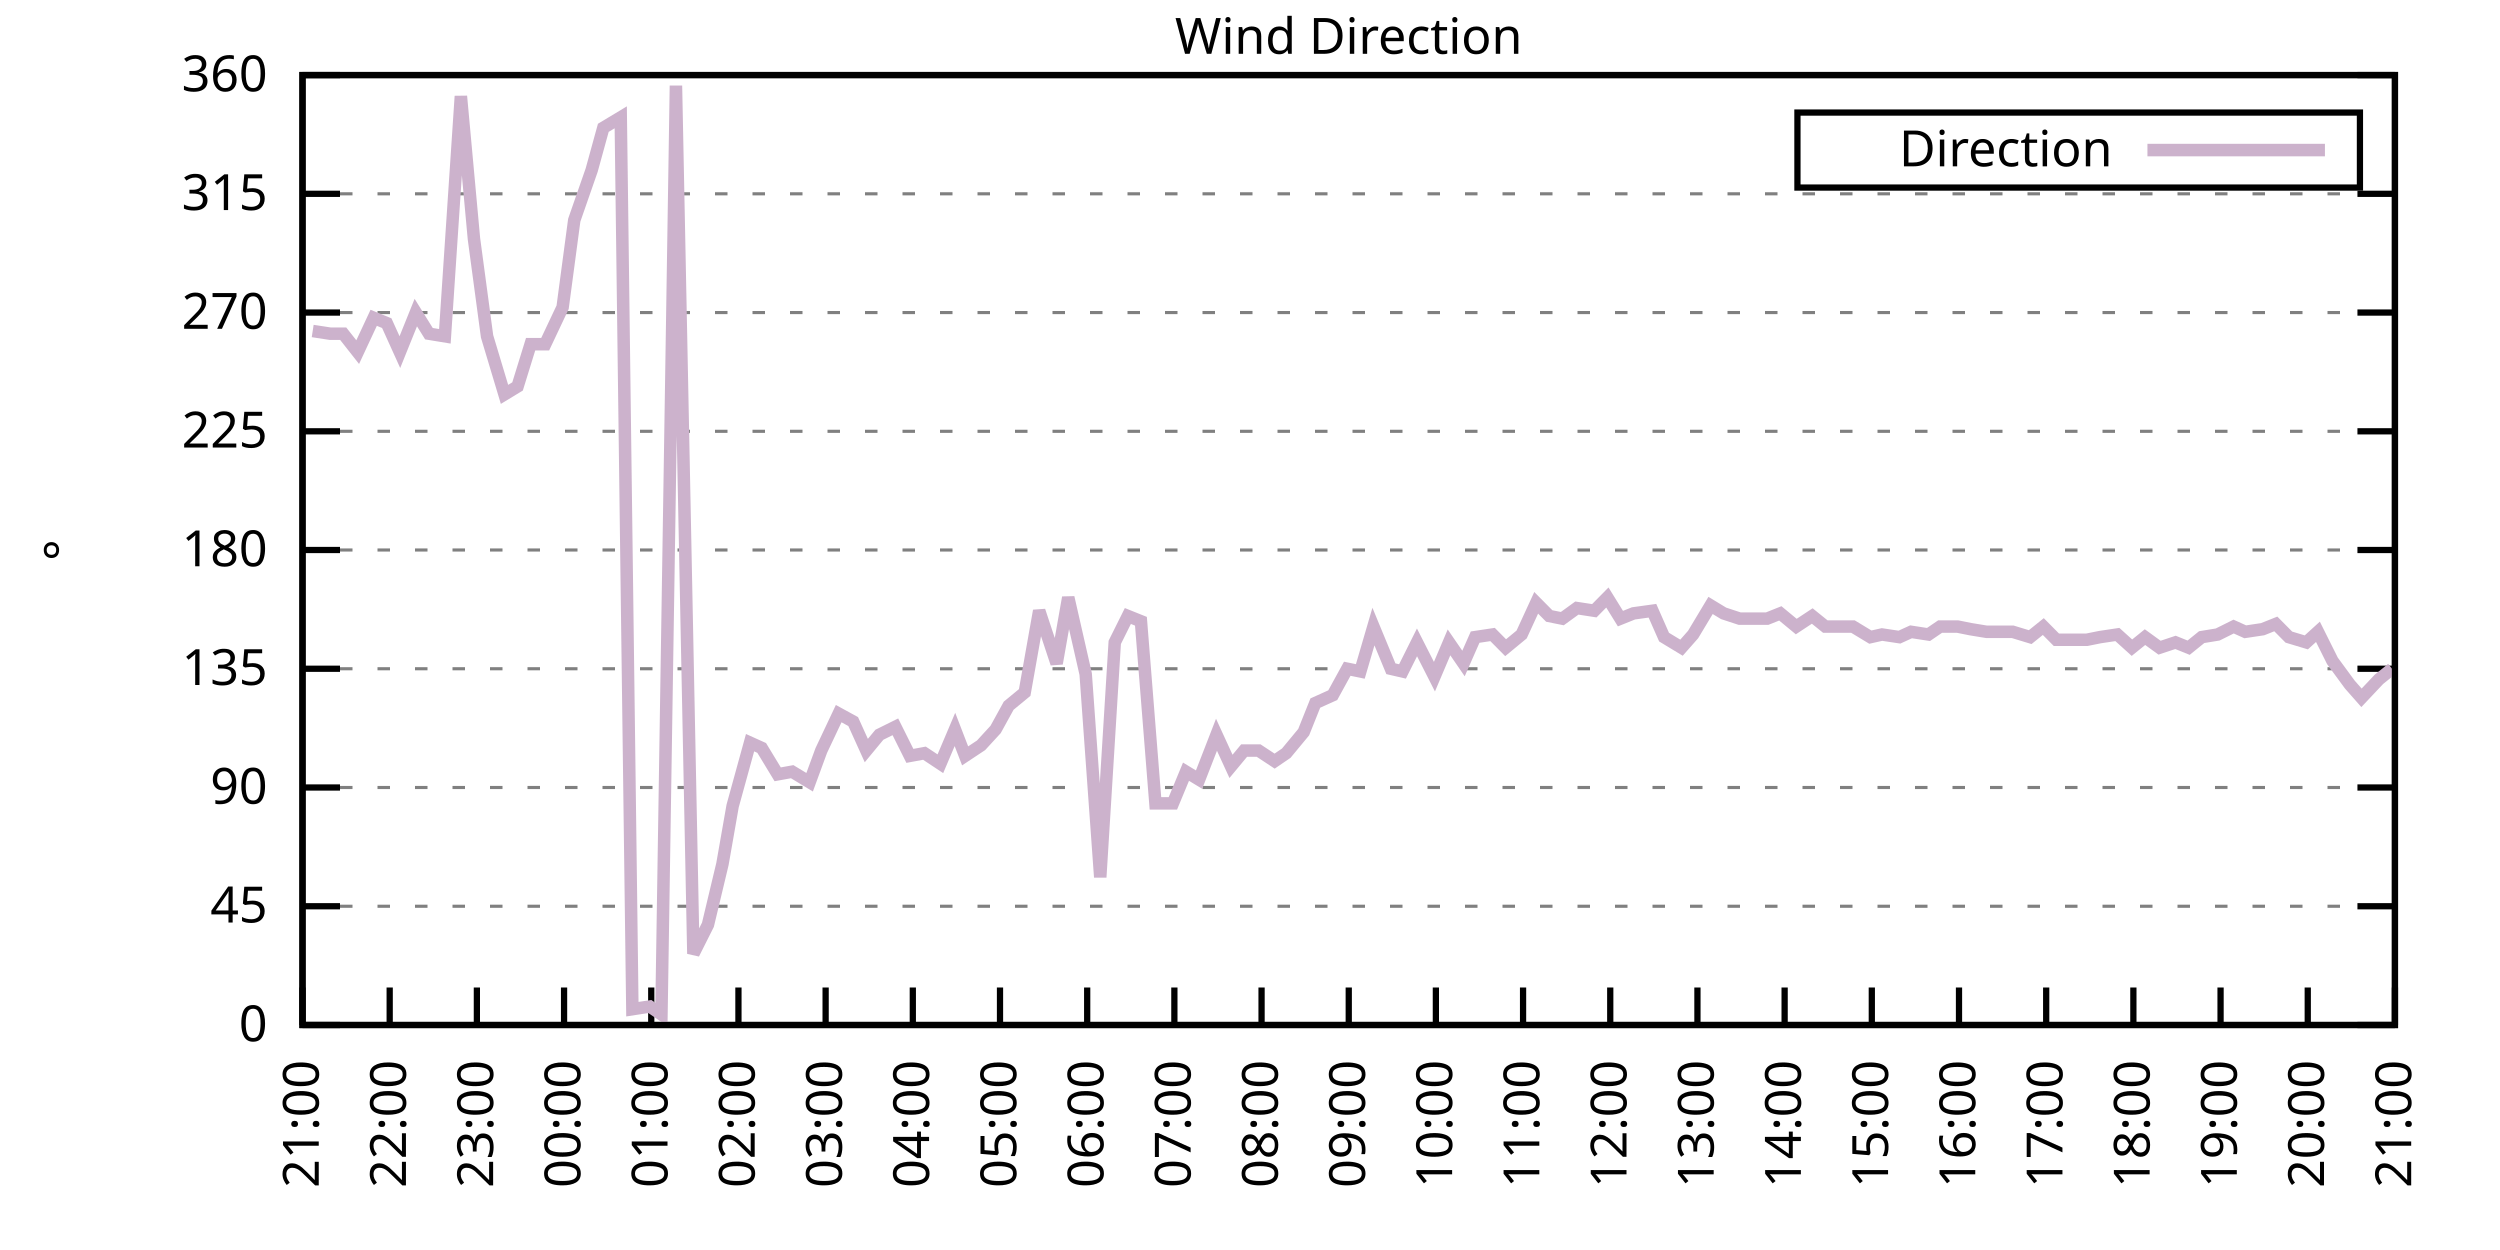
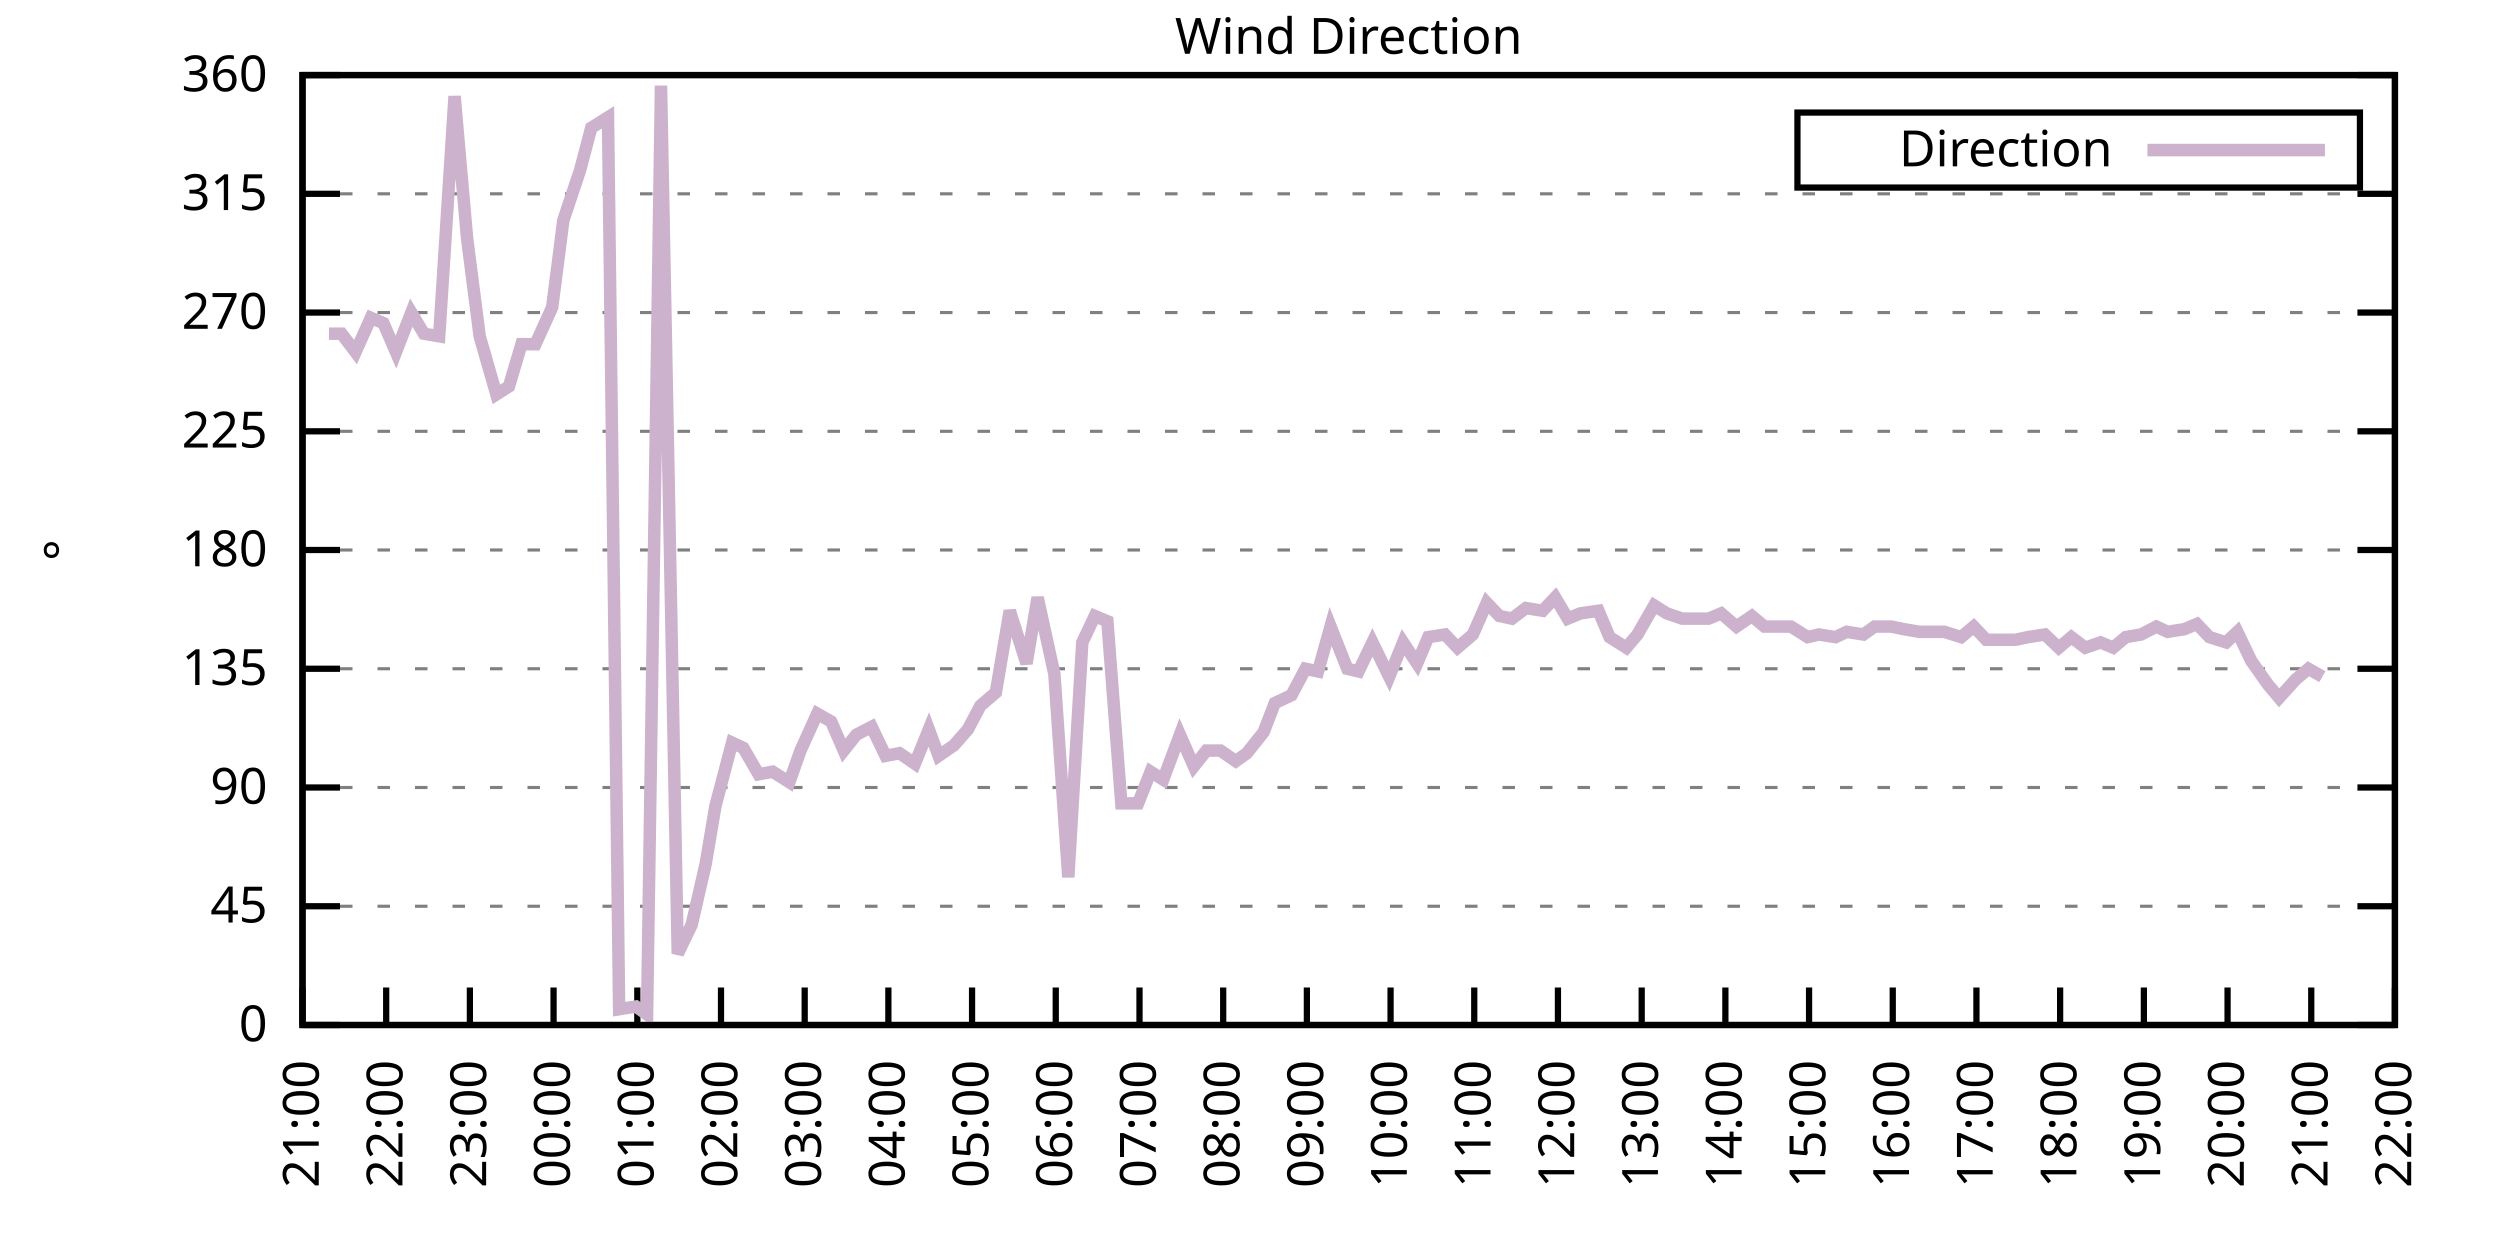
<svg xmlns="http://www.w3.org/2000/svg" xmlns:xlink="http://www.w3.org/1999/xlink" width="400" height="200" viewBox="0 0 400 200">
  <g id="gnuplot_canvas">
    <rect x="0" y="0" width="400" height="200" fill="none" />
    <defs>
      <circle id="gpDot" r="0.5" stroke-width="0.5" stroke="currentColor" />
      <path id="gpPt0" stroke-width="0.333" stroke="currentColor" d="M-1,0 h2 M0,-1 v2" />
      <path id="gpPt1" stroke-width="0.333" stroke="currentColor" d="M-1,-1 L1,1 M1,-1 L-1,1" />
      <path id="gpPt2" stroke-width="0.333" stroke="currentColor" d="M-1,0 L1,0 M0,-1 L0,1 M-1,-1 L1,1 M-1,1 L1,-1" />
      <rect id="gpPt3" stroke-width="0.333" stroke="currentColor" x="-1" y="-1" width="2" height="2" />
      <rect id="gpPt4" stroke-width="0.333" stroke="currentColor" fill="currentColor" x="-1" y="-1" width="2" height="2" />
      <circle id="gpPt5" stroke-width="0.333" stroke="currentColor" cx="0" cy="0" r="1" />
      <use xlink:href="#gpPt5" id="gpPt6" fill="currentColor" stroke="none" />
      <path id="gpPt7" stroke-width="0.333" stroke="currentColor" d="M0,-1.33 L-1.33,0.67 L1.33,0.67 z" />
      <use xlink:href="#gpPt7" id="gpPt8" fill="currentColor" stroke="none" />
      <use xlink:href="#gpPt7" id="gpPt9" stroke="currentColor" transform="rotate(180)" />
      <use xlink:href="#gpPt9" id="gpPt10" fill="currentColor" stroke="none" />
      <use xlink:href="#gpPt3" id="gpPt11" stroke="currentColor" transform="rotate(45)" />
      <use xlink:href="#gpPt11" id="gpPt12" fill="currentColor" stroke="none" />
      <path id="gpPt13" stroke-width="0.333" stroke="currentColor" d="M0,1.330 L1.265,0.411 L0.782,-1.067 L-0.782,-1.076 L-1.265,0.411 z" />
      <use xlink:href="#gpPt13" id="gpPt14" fill="currentColor" stroke="none" />
      <filter id="textbox" filterUnits="objectBoundingBox" x="0" y="0" height="1" width="1">
        <feFlood flood-color="white" flood-opacity="1" result="bgnd" />
        <feComposite in="SourceGraphic" in2="bgnd" operator="atop" />
      </filter>
      <filter id="greybox" filterUnits="objectBoundingBox" x="0" y="0" height="1" width="1">
        <feFlood flood-color="lightgrey" flood-opacity="1" result="grey" />
        <feComposite in="SourceGraphic" in2="grey" operator="atop" />
      </filter>
    </defs>
    <g fill="none" color="white" stroke="currentColor" stroke-width="1.00" stroke-linecap="butt" stroke-linejoin="miter">
</g>
    <g fill="none" color="black" stroke="currentColor" stroke-width="1.00" stroke-linecap="butt" stroke-linejoin="miter">
      <g stroke="none" shape-rendering="crispEdges">
        <polygon fill="rgb(255, 255, 255)" points="48.40,164.00 383.18,164.00 383.18,12.02 48.40,12.02 " />
      </g>
    </g>
    <g fill="none" color="black" stroke="currentColor" stroke-width="1.00" stroke-linecap="butt" stroke-linejoin="miter">
</g>
    <g fill="none" color="black" stroke="black" stroke-width="0.50" stroke-linecap="butt" stroke-linejoin="miter">
</g>
    <g fill="none" color="gray" stroke="currentColor" stroke-width="0.50" stroke-linecap="butt" stroke-linejoin="miter">
      <path stroke="gray" stroke-dasharray="2,4" class="gridline" d="M48.40,164.00 L383.19,164.00  " />
    </g>
    <g fill="none" color="gray" stroke="gray" stroke-width="1.00" stroke-linecap="butt" stroke-linejoin="miter">
</g>
    <g fill="none" color="black" stroke="currentColor" stroke-width="1.00" stroke-linecap="butt" stroke-linejoin="miter">
      <path stroke="black" d="M48.40,164.00 L54.40,164.00 M383.19,164.00 L377.19,164.00  " />
      <g transform="translate(42.80,166.60)" stroke="none" fill="black" font-family="Sans" font-size="8.00" text-anchor="end">
        <text>
          <tspan font-family="Sans"> 0</tspan>
        </text>
      </g>
    </g>
    <g fill="none" color="black" stroke="currentColor" stroke-width="1.00" stroke-linecap="butt" stroke-linejoin="miter">
</g>
    <g fill="none" color="black" stroke="black" stroke-width="0.50" stroke-linecap="butt" stroke-linejoin="miter">
</g>
    <g fill="none" color="gray" stroke="currentColor" stroke-width="0.50" stroke-linecap="butt" stroke-linejoin="miter">
      <path stroke="gray" stroke-dasharray="2,4" class="gridline" d="M48.40,145.00 L383.19,145.00  " />
    </g>
    <g fill="none" color="gray" stroke="gray" stroke-width="1.00" stroke-linecap="butt" stroke-linejoin="miter">
</g>
    <g fill="none" color="black" stroke="currentColor" stroke-width="1.00" stroke-linecap="butt" stroke-linejoin="miter">
      <path stroke="black" d="M48.40,145.00 L54.40,145.00 M383.19,145.00 L377.19,145.00  " />
      <g transform="translate(42.80,147.60)" stroke="none" fill="black" font-family="Sans" font-size="8.00" text-anchor="end">
        <text>
          <tspan font-family="Sans"> 45</tspan>
        </text>
      </g>
    </g>
    <g fill="none" color="black" stroke="currentColor" stroke-width="1.00" stroke-linecap="butt" stroke-linejoin="miter">
</g>
    <g fill="none" color="black" stroke="black" stroke-width="0.50" stroke-linecap="butt" stroke-linejoin="miter">
</g>
    <g fill="none" color="gray" stroke="currentColor" stroke-width="0.50" stroke-linecap="butt" stroke-linejoin="miter">
      <path stroke="gray" stroke-dasharray="2,4" class="gridline" d="M48.40,126.00 L383.19,126.00  " />
    </g>
    <g fill="none" color="gray" stroke="gray" stroke-width="1.00" stroke-linecap="butt" stroke-linejoin="miter">
</g>
    <g fill="none" color="black" stroke="currentColor" stroke-width="1.00" stroke-linecap="butt" stroke-linejoin="miter">
      <path stroke="black" d="M48.40,126.00 L54.40,126.00 M383.19,126.00 L377.19,126.00  " />
      <g transform="translate(42.80,128.60)" stroke="none" fill="black" font-family="Sans" font-size="8.00" text-anchor="end">
        <text>
          <tspan font-family="Sans"> 90</tspan>
        </text>
      </g>
    </g>
    <g fill="none" color="black" stroke="currentColor" stroke-width="1.00" stroke-linecap="butt" stroke-linejoin="miter">
</g>
    <g fill="none" color="black" stroke="black" stroke-width="0.50" stroke-linecap="butt" stroke-linejoin="miter">
</g>
    <g fill="none" color="gray" stroke="currentColor" stroke-width="0.50" stroke-linecap="butt" stroke-linejoin="miter">
      <path stroke="gray" stroke-dasharray="2,4" class="gridline" d="M48.40,107.00 L383.19,107.00  " />
    </g>
    <g fill="none" color="gray" stroke="gray" stroke-width="1.00" stroke-linecap="butt" stroke-linejoin="miter">
</g>
    <g fill="none" color="black" stroke="currentColor" stroke-width="1.00" stroke-linecap="butt" stroke-linejoin="miter">
      <path stroke="black" d="M48.40,107.00 L54.40,107.00 M383.19,107.00 L377.19,107.00  " />
      <g transform="translate(42.80,109.60)" stroke="none" fill="black" font-family="Sans" font-size="8.00" text-anchor="end">
        <text>
          <tspan font-family="Sans"> 135</tspan>
        </text>
      </g>
    </g>
    <g fill="none" color="black" stroke="currentColor" stroke-width="1.00" stroke-linecap="butt" stroke-linejoin="miter">
</g>
    <g fill="none" color="black" stroke="black" stroke-width="0.50" stroke-linecap="butt" stroke-linejoin="miter">
</g>
    <g fill="none" color="gray" stroke="currentColor" stroke-width="0.50" stroke-linecap="butt" stroke-linejoin="miter">
      <path stroke="gray" stroke-dasharray="2,4" class="gridline" d="M48.40,88.00 L383.19,88.00  " />
    </g>
    <g fill="none" color="gray" stroke="gray" stroke-width="1.00" stroke-linecap="butt" stroke-linejoin="miter">
</g>
    <g fill="none" color="black" stroke="currentColor" stroke-width="1.00" stroke-linecap="butt" stroke-linejoin="miter">
      <path stroke="black" d="M48.40,88.00 L54.40,88.00 M383.19,88.00 L377.19,88.00  " />
      <g transform="translate(42.80,90.60)" stroke="none" fill="black" font-family="Sans" font-size="8.00" text-anchor="end">
        <text>
          <tspan font-family="Sans"> 180</tspan>
        </text>
      </g>
    </g>
    <g fill="none" color="black" stroke="currentColor" stroke-width="1.00" stroke-linecap="butt" stroke-linejoin="miter">
</g>
    <g fill="none" color="black" stroke="black" stroke-width="0.50" stroke-linecap="butt" stroke-linejoin="miter">
</g>
    <g fill="none" color="gray" stroke="currentColor" stroke-width="0.50" stroke-linecap="butt" stroke-linejoin="miter">
      <path stroke="gray" stroke-dasharray="2,4" class="gridline" d="M48.40,69.01 L383.19,69.01  " />
    </g>
    <g fill="none" color="gray" stroke="gray" stroke-width="1.00" stroke-linecap="butt" stroke-linejoin="miter">
</g>
    <g fill="none" color="black" stroke="currentColor" stroke-width="1.00" stroke-linecap="butt" stroke-linejoin="miter">
      <path stroke="black" d="M48.40,69.01 L54.40,69.01 M383.19,69.01 L377.19,69.01  " />
      <g transform="translate(42.80,71.61)" stroke="none" fill="black" font-family="Sans" font-size="8.00" text-anchor="end">
        <text>
          <tspan font-family="Sans"> 225</tspan>
        </text>
      </g>
    </g>
    <g fill="none" color="black" stroke="currentColor" stroke-width="1.00" stroke-linecap="butt" stroke-linejoin="miter">
</g>
    <g fill="none" color="black" stroke="black" stroke-width="0.50" stroke-linecap="butt" stroke-linejoin="miter">
</g>
    <g fill="none" color="gray" stroke="currentColor" stroke-width="0.50" stroke-linecap="butt" stroke-linejoin="miter">
      <path stroke="gray" stroke-dasharray="2,4" class="gridline" d="M48.40,50.01 L383.19,50.01  " />
    </g>
    <g fill="none" color="gray" stroke="gray" stroke-width="1.00" stroke-linecap="butt" stroke-linejoin="miter">
</g>
    <g fill="none" color="black" stroke="currentColor" stroke-width="1.00" stroke-linecap="butt" stroke-linejoin="miter">
      <path stroke="black" d="M48.40,50.01 L54.40,50.01 M383.19,50.01 L377.19,50.01  " />
      <g transform="translate(42.80,52.61)" stroke="none" fill="black" font-family="Sans" font-size="8.00" text-anchor="end">
        <text>
          <tspan font-family="Sans"> 270</tspan>
        </text>
      </g>
    </g>
    <g fill="none" color="black" stroke="currentColor" stroke-width="1.00" stroke-linecap="butt" stroke-linejoin="miter">
</g>
    <g fill="none" color="black" stroke="black" stroke-width="0.50" stroke-linecap="butt" stroke-linejoin="miter">
</g>
    <g fill="none" color="gray" stroke="currentColor" stroke-width="0.50" stroke-linecap="butt" stroke-linejoin="miter">
      <path stroke="gray" stroke-dasharray="2,4" class="gridline" d="M48.40,31.01 L383.19,31.01  " />
    </g>
    <g fill="none" color="gray" stroke="gray" stroke-width="1.00" stroke-linecap="butt" stroke-linejoin="miter">
</g>
    <g fill="none" color="black" stroke="currentColor" stroke-width="1.00" stroke-linecap="butt" stroke-linejoin="miter">
      <path stroke="black" d="M48.40,31.01 L54.40,31.01 M383.19,31.01 L377.19,31.01  " />
      <g transform="translate(42.80,33.61)" stroke="none" fill="black" font-family="Sans" font-size="8.00" text-anchor="end">
        <text>
          <tspan font-family="Sans"> 315</tspan>
        </text>
      </g>
    </g>
    <g fill="none" color="black" stroke="currentColor" stroke-width="1.00" stroke-linecap="butt" stroke-linejoin="miter">
</g>
    <g fill="none" color="black" stroke="black" stroke-width="0.50" stroke-linecap="butt" stroke-linejoin="miter">
</g>
    <g fill="none" color="gray" stroke="currentColor" stroke-width="0.50" stroke-linecap="butt" stroke-linejoin="miter">
      <path stroke="gray" stroke-dasharray="2,4" class="gridline" d="M48.40,12.01 L383.19,12.01  " />
    </g>
    <g fill="none" color="gray" stroke="gray" stroke-width="1.00" stroke-linecap="butt" stroke-linejoin="miter">
</g>
    <g fill="none" color="black" stroke="currentColor" stroke-width="1.00" stroke-linecap="butt" stroke-linejoin="miter">
      <path stroke="black" d="M48.40,12.01 L54.40,12.01 M383.19,12.01 L377.19,12.01  " />
      <g transform="translate(42.80,14.61)" stroke="none" fill="black" font-family="Sans" font-size="8.00" text-anchor="end">
        <text>
          <tspan font-family="Sans"> 360</tspan>
        </text>
      </g>
    </g>
    <g fill="none" color="black" stroke="currentColor" stroke-width="1.00" stroke-linecap="butt" stroke-linejoin="miter">
      <path stroke="black" d="M48.40,164.00 L48.40,158.00  " />
      <g transform="translate(51.00,169.60) rotate(270.00)" stroke="none" fill="black" font-family="Sans" font-size="8.00" text-anchor="end">
        <text>
          <tspan font-family="Sans">21:00</tspan>
        </text>
      </g>
    </g>
    <g fill="none" color="black" stroke="currentColor" stroke-width="1.00" stroke-linecap="butt" stroke-linejoin="miter">
-       <path stroke="black" d="M62.35,164.00 L62.35,158.00  " />
-       <g transform="translate(64.95,169.60) rotate(270.00)" stroke="none" fill="black" font-family="Sans" font-size="8.00" text-anchor="end">
+       <path stroke="black" d="M61.79,164.00 L61.79,158.00  " />
+       <g transform="translate(64.39,169.60) rotate(270.00)" stroke="none" fill="black" font-family="Sans" font-size="8.00" text-anchor="end">
        <text>
          <tspan font-family="Sans">22:00</tspan>
        </text>
      </g>
    </g>
    <g fill="none" color="black" stroke="currentColor" stroke-width="1.00" stroke-linecap="butt" stroke-linejoin="miter">
-       <path stroke="black" d="M76.30,164.00 L76.30,158.00  " />
-       <g transform="translate(78.90,169.60) rotate(270.00)" stroke="none" fill="black" font-family="Sans" font-size="8.00" text-anchor="end">
+       <path stroke="black" d="M75.18,164.00 L75.18,158.00  " />
+       <g transform="translate(77.78,169.60) rotate(270.00)" stroke="none" fill="black" font-family="Sans" font-size="8.00" text-anchor="end">
        <text>
          <tspan font-family="Sans">23:00</tspan>
        </text>
      </g>
    </g>
    <g fill="none" color="black" stroke="currentColor" stroke-width="1.00" stroke-linecap="butt" stroke-linejoin="miter">
-       <path stroke="black" d="M90.25,164.00 L90.25,158.00  " />
-       <g transform="translate(92.85,169.60) rotate(270.00)" stroke="none" fill="black" font-family="Sans" font-size="8.00" text-anchor="end">
+       <path stroke="black" d="M88.57,164.00 L88.57,158.00  " />
+       <g transform="translate(91.17,169.60) rotate(270.00)" stroke="none" fill="black" font-family="Sans" font-size="8.00" text-anchor="end">
        <text>
          <tspan font-family="Sans">00:00</tspan>
        </text>
      </g>
    </g>
    <g fill="none" color="black" stroke="currentColor" stroke-width="1.00" stroke-linecap="butt" stroke-linejoin="miter">
-       <path stroke="black" d="M104.20,164.00 L104.20,158.00  " />
-       <g transform="translate(106.80,169.60) rotate(270.00)" stroke="none" fill="black" font-family="Sans" font-size="8.00" text-anchor="end">
+       <path stroke="black" d="M101.97,164.00 L101.97,158.00  " />
+       <g transform="translate(104.57,169.60) rotate(270.00)" stroke="none" fill="black" font-family="Sans" font-size="8.00" text-anchor="end">
        <text>
          <tspan font-family="Sans">01:00</tspan>
        </text>
      </g>
    </g>
    <g fill="none" color="black" stroke="currentColor" stroke-width="1.00" stroke-linecap="butt" stroke-linejoin="miter">
-       <path stroke="black" d="M118.15,164.00 L118.15,158.00  " />
-       <g transform="translate(120.75,169.60) rotate(270.00)" stroke="none" fill="black" font-family="Sans" font-size="8.00" text-anchor="end">
+       <path stroke="black" d="M115.36,164.00 L115.36,158.00  " />
+       <g transform="translate(117.96,169.60) rotate(270.00)" stroke="none" fill="black" font-family="Sans" font-size="8.00" text-anchor="end">
        <text>
          <tspan font-family="Sans">02:00</tspan>
        </text>
      </g>
    </g>
    <g fill="none" color="black" stroke="currentColor" stroke-width="1.00" stroke-linecap="butt" stroke-linejoin="miter">
-       <path stroke="black" d="M132.10,164.00 L132.10,158.00  " />
-       <g transform="translate(134.70,169.60) rotate(270.00)" stroke="none" fill="black" font-family="Sans" font-size="8.00" text-anchor="end">
+       <path stroke="black" d="M128.75,164.00 L128.75,158.00  " />
+       <g transform="translate(131.35,169.60) rotate(270.00)" stroke="none" fill="black" font-family="Sans" font-size="8.00" text-anchor="end">
        <text>
          <tspan font-family="Sans">03:00</tspan>
        </text>
      </g>
    </g>
    <g fill="none" color="black" stroke="currentColor" stroke-width="1.00" stroke-linecap="butt" stroke-linejoin="miter">
-       <path stroke="black" d="M146.05,164.00 L146.05,158.00  " />
-       <g transform="translate(148.65,169.60) rotate(270.00)" stroke="none" fill="black" font-family="Sans" font-size="8.00" text-anchor="end">
+       <path stroke="black" d="M142.14,164.00 L142.14,158.00  " />
+       <g transform="translate(144.74,169.60) rotate(270.00)" stroke="none" fill="black" font-family="Sans" font-size="8.00" text-anchor="end">
        <text>
          <tspan font-family="Sans">04:00</tspan>
        </text>
      </g>
    </g>
    <g fill="none" color="black" stroke="currentColor" stroke-width="1.00" stroke-linecap="butt" stroke-linejoin="miter">
-       <path stroke="black" d="M160.00,164.00 L160.00,158.00  " />
-       <g transform="translate(162.60,169.60) rotate(270.00)" stroke="none" fill="black" font-family="Sans" font-size="8.00" text-anchor="end">
+       <path stroke="black" d="M155.53,164.00 L155.53,158.00  " />
+       <g transform="translate(158.13,169.60) rotate(270.00)" stroke="none" fill="black" font-family="Sans" font-size="8.00" text-anchor="end">
        <text>
          <tspan font-family="Sans">05:00</tspan>
        </text>
      </g>
    </g>
    <g fill="none" color="black" stroke="currentColor" stroke-width="1.00" stroke-linecap="butt" stroke-linejoin="miter">
-       <path stroke="black" d="M173.95,164.00 L173.95,158.00  " />
-       <g transform="translate(176.55,169.60) rotate(270.00)" stroke="none" fill="black" font-family="Sans" font-size="8.00" text-anchor="end">
+       <path stroke="black" d="M168.92,164.00 L168.92,158.00  " />
+       <g transform="translate(171.52,169.60) rotate(270.00)" stroke="none" fill="black" font-family="Sans" font-size="8.00" text-anchor="end">
        <text>
          <tspan font-family="Sans">06:00</tspan>
        </text>
      </g>
    </g>
    <g fill="none" color="black" stroke="currentColor" stroke-width="1.00" stroke-linecap="butt" stroke-linejoin="miter">
-       <path stroke="black" d="M187.90,164.00 L187.90,158.00  " />
-       <g transform="translate(190.50,169.60) rotate(270.00)" stroke="none" fill="black" font-family="Sans" font-size="8.00" text-anchor="end">
+       <path stroke="black" d="M182.32,164.00 L182.32,158.00  " />
+       <g transform="translate(184.92,169.60) rotate(270.00)" stroke="none" fill="black" font-family="Sans" font-size="8.00" text-anchor="end">
        <text>
          <tspan font-family="Sans">07:00</tspan>
        </text>
      </g>
    </g>
    <g fill="none" color="black" stroke="currentColor" stroke-width="1.00" stroke-linecap="butt" stroke-linejoin="miter">
-       <path stroke="black" d="M201.85,164.00 L201.85,158.00  " />
-       <g transform="translate(204.45,169.60) rotate(270.00)" stroke="none" fill="black" font-family="Sans" font-size="8.00" text-anchor="end">
+       <path stroke="black" d="M195.71,164.00 L195.71,158.00  " />
+       <g transform="translate(198.31,169.60) rotate(270.00)" stroke="none" fill="black" font-family="Sans" font-size="8.00" text-anchor="end">
        <text>
          <tspan font-family="Sans">08:00</tspan>
        </text>
      </g>
    </g>
    <g fill="none" color="black" stroke="currentColor" stroke-width="1.00" stroke-linecap="butt" stroke-linejoin="miter">
-       <path stroke="black" d="M215.80,164.00 L215.80,158.00  " />
-       <g transform="translate(218.40,169.60) rotate(270.00)" stroke="none" fill="black" font-family="Sans" font-size="8.00" text-anchor="end">
+       <path stroke="black" d="M209.10,164.00 L209.10,158.00  " />
+       <g transform="translate(211.70,169.60) rotate(270.00)" stroke="none" fill="black" font-family="Sans" font-size="8.00" text-anchor="end">
        <text>
          <tspan font-family="Sans">09:00</tspan>
        </text>
      </g>
    </g>
    <g fill="none" color="black" stroke="currentColor" stroke-width="1.00" stroke-linecap="butt" stroke-linejoin="miter">
-       <path stroke="black" d="M229.74,164.00 L229.74,158.00  " />
-       <g transform="translate(232.34,169.60) rotate(270.00)" stroke="none" fill="black" font-family="Sans" font-size="8.00" text-anchor="end">
+       <path stroke="black" d="M222.49,164.00 L222.49,158.00  " />
+       <g transform="translate(225.09,169.60) rotate(270.00)" stroke="none" fill="black" font-family="Sans" font-size="8.00" text-anchor="end">
        <text>
          <tspan font-family="Sans">10:00</tspan>
        </text>
      </g>
    </g>
    <g fill="none" color="black" stroke="currentColor" stroke-width="1.00" stroke-linecap="butt" stroke-linejoin="miter">
-       <path stroke="black" d="M243.69,164.00 L243.69,158.00  " />
-       <g transform="translate(246.29,169.60) rotate(270.00)" stroke="none" fill="black" font-family="Sans" font-size="8.00" text-anchor="end">
+       <path stroke="black" d="M235.88,164.00 L235.88,158.00  " />
+       <g transform="translate(238.48,169.60) rotate(270.00)" stroke="none" fill="black" font-family="Sans" font-size="8.00" text-anchor="end">
        <text>
          <tspan font-family="Sans">11:00</tspan>
        </text>
      </g>
    </g>
    <g fill="none" color="black" stroke="currentColor" stroke-width="1.00" stroke-linecap="butt" stroke-linejoin="miter">
-       <path stroke="black" d="M257.64,164.00 L257.64,158.00  " />
-       <g transform="translate(260.24,169.60) rotate(270.00)" stroke="none" fill="black" font-family="Sans" font-size="8.00" text-anchor="end">
+       <path stroke="black" d="M249.27,164.00 L249.27,158.00  " />
+       <g transform="translate(251.87,169.60) rotate(270.00)" stroke="none" fill="black" font-family="Sans" font-size="8.00" text-anchor="end">
        <text>
          <tspan font-family="Sans">12:00</tspan>
        </text>
      </g>
    </g>
    <g fill="none" color="black" stroke="currentColor" stroke-width="1.00" stroke-linecap="butt" stroke-linejoin="miter">
-       <path stroke="black" d="M271.59,164.00 L271.59,158.00  " />
-       <g transform="translate(274.19,169.60) rotate(270.00)" stroke="none" fill="black" font-family="Sans" font-size="8.00" text-anchor="end">
+       <path stroke="black" d="M262.67,164.00 L262.67,158.00  " />
+       <g transform="translate(265.27,169.60) rotate(270.00)" stroke="none" fill="black" font-family="Sans" font-size="8.00" text-anchor="end">
        <text>
          <tspan font-family="Sans">13:00</tspan>
        </text>
      </g>
    </g>
    <g fill="none" color="black" stroke="currentColor" stroke-width="1.00" stroke-linecap="butt" stroke-linejoin="miter">
-       <path stroke="black" d="M285.54,164.00 L285.54,158.00  " />
-       <g transform="translate(288.14,169.60) rotate(270.00)" stroke="none" fill="black" font-family="Sans" font-size="8.00" text-anchor="end">
+       <path stroke="black" d="M276.06,164.00 L276.06,158.00  " />
+       <g transform="translate(278.66,169.60) rotate(270.00)" stroke="none" fill="black" font-family="Sans" font-size="8.00" text-anchor="end">
        <text>
          <tspan font-family="Sans">14:00</tspan>
        </text>
      </g>
    </g>
    <g fill="none" color="black" stroke="currentColor" stroke-width="1.00" stroke-linecap="butt" stroke-linejoin="miter">
-       <path stroke="black" d="M299.49,164.00 L299.49,158.00  " />
-       <g transform="translate(302.09,169.60) rotate(270.00)" stroke="none" fill="black" font-family="Sans" font-size="8.00" text-anchor="end">
+       <path stroke="black" d="M289.45,164.00 L289.45,158.00  " />
+       <g transform="translate(292.05,169.60) rotate(270.00)" stroke="none" fill="black" font-family="Sans" font-size="8.00" text-anchor="end">
        <text>
          <tspan font-family="Sans">15:00</tspan>
        </text>
      </g>
    </g>
    <g fill="none" color="black" stroke="currentColor" stroke-width="1.00" stroke-linecap="butt" stroke-linejoin="miter">
-       <path stroke="black" d="M313.44,164.00 L313.44,158.00  " />
-       <g transform="translate(316.04,169.60) rotate(270.00)" stroke="none" fill="black" font-family="Sans" font-size="8.00" text-anchor="end">
+       <path stroke="black" d="M302.84,164.00 L302.84,158.00  " />
+       <g transform="translate(305.44,169.60) rotate(270.00)" stroke="none" fill="black" font-family="Sans" font-size="8.00" text-anchor="end">
        <text>
          <tspan font-family="Sans">16:00</tspan>
        </text>
      </g>
    </g>
    <g fill="none" color="black" stroke="currentColor" stroke-width="1.00" stroke-linecap="butt" stroke-linejoin="miter">
-       <path stroke="black" d="M327.39,164.00 L327.39,158.00  " />
-       <g transform="translate(329.99,169.60) rotate(270.00)" stroke="none" fill="black" font-family="Sans" font-size="8.00" text-anchor="end">
+       <path stroke="black" d="M316.23,164.00 L316.23,158.00  " />
+       <g transform="translate(318.83,169.60) rotate(270.00)" stroke="none" fill="black" font-family="Sans" font-size="8.00" text-anchor="end">
        <text>
          <tspan font-family="Sans">17:00</tspan>
        </text>
      </g>
    </g>
    <g fill="none" color="black" stroke="currentColor" stroke-width="1.00" stroke-linecap="butt" stroke-linejoin="miter">
-       <path stroke="black" d="M341.34,164.00 L341.34,158.00  " />
-       <g transform="translate(343.94,169.60) rotate(270.00)" stroke="none" fill="black" font-family="Sans" font-size="8.00" text-anchor="end">
+       <path stroke="black" d="M329.62,164.00 L329.62,158.00  " />
+       <g transform="translate(332.22,169.60) rotate(270.00)" stroke="none" fill="black" font-family="Sans" font-size="8.00" text-anchor="end">
        <text>
          <tspan font-family="Sans">18:00</tspan>
        </text>
      </g>
    </g>
    <g fill="none" color="black" stroke="currentColor" stroke-width="1.00" stroke-linecap="butt" stroke-linejoin="miter">
-       <path stroke="black" d="M355.29,164.00 L355.29,158.00  " />
-       <g transform="translate(357.89,169.60) rotate(270.00)" stroke="none" fill="black" font-family="Sans" font-size="8.00" text-anchor="end">
+       <path stroke="black" d="M343.02,164.00 L343.02,158.00  " />
+       <g transform="translate(345.62,169.60) rotate(270.00)" stroke="none" fill="black" font-family="Sans" font-size="8.00" text-anchor="end">
        <text>
          <tspan font-family="Sans">19:00</tspan>
        </text>
      </g>
    </g>
    <g fill="none" color="black" stroke="currentColor" stroke-width="1.00" stroke-linecap="butt" stroke-linejoin="miter">
-       <path stroke="black" d="M369.24,164.00 L369.24,158.00  " />
-       <g transform="translate(371.84,169.60) rotate(270.00)" stroke="none" fill="black" font-family="Sans" font-size="8.00" text-anchor="end">
+       <path stroke="black" d="M356.41,164.00 L356.41,158.00  " />
+       <g transform="translate(359.01,169.60) rotate(270.00)" stroke="none" fill="black" font-family="Sans" font-size="8.00" text-anchor="end">
        <text>
          <tspan font-family="Sans">20:00</tspan>
+         </text>
+       </g>
+     </g>
+     <g fill="none" color="black" stroke="currentColor" stroke-width="1.00" stroke-linecap="butt" stroke-linejoin="miter">
+       <path stroke="black" d="M369.80,164.00 L369.80,158.00  " />
+       <g transform="translate(372.40,169.60) rotate(270.00)" stroke="none" fill="black" font-family="Sans" font-size="8.00" text-anchor="end">
+         <text>
+           <tspan font-family="Sans">21:00</tspan>
        </text>
      </g>
    </g>
    <g fill="none" color="black" stroke="currentColor" stroke-width="1.00" stroke-linecap="butt" stroke-linejoin="miter">
      <path stroke="black" d="M383.19,164.00 L383.19,158.00  " />
      <g transform="translate(385.79,169.60) rotate(270.00)" stroke="none" fill="black" font-family="Sans" font-size="8.00" text-anchor="end">
        <text>
-           <tspan font-family="Sans">21:00</tspan>
+           <tspan font-family="Sans">22:00</tspan>
        </text>
      </g>
    </g>
    <g fill="none" color="black" stroke="currentColor" stroke-width="1.00" stroke-linecap="butt" stroke-linejoin="miter">
</g>
    <g fill="none" color="black" stroke="currentColor" stroke-width="1.00" stroke-linecap="butt" stroke-linejoin="miter">
      <path stroke="black" d="M48.40,12.01 L48.40,164.00 L383.19,164.00 L383.19,12.01 L48.40,12.01 Z  " />
    </g>
    <g fill="none" color="black" stroke="currentColor" stroke-width="1.00" stroke-linecap="butt" stroke-linejoin="miter">
</g>
    <g fill="none" color="black" stroke="currentColor" stroke-width="1.00" stroke-linecap="butt" stroke-linejoin="miter">
      <path stroke="black" d="M287.59,30.01 L287.59,18.01 L377.59,18.01 L377.59,30.01 L287.59,30.01 Z  " />
    </g>
    <g id="Wind_direction_plot_1">
      <g fill="none" color="white" stroke="black" stroke-width="2.00" stroke-linecap="butt" stroke-linejoin="miter">
</g>
      <g fill="none" color="black" stroke="currentColor" stroke-width="2.00" stroke-linecap="butt" stroke-linejoin="miter">
        <g transform="translate(337.99,26.61)" stroke="none" fill="black" font-family="Sans" font-size="8.00" text-anchor="end">
          <text>
            <tspan font-family="Sans">Direction</tspan>
          </text>
        </g>
      </g>
      <g fill="none" color="black" stroke="currentColor" stroke-width="2.00" stroke-linecap="butt" stroke-linejoin="miter">
-         <path stroke="rgb(204, 178, 204)" d="M343.59,24.01 L371.99,24.01 M50.03,52.96 L52.82,53.39 L54.91,53.39 L57.23,56.34 L59.79,50.85 L61.88,51.70   L63.98,56.34 L66.53,50.01 L68.63,53.39 L71.18,53.81 L73.74,15.39 L75.83,38.19 L77.93,53.81 L80.72,63.10   L82.81,61.83 L84.90,55.07 L87.23,55.07 L90.02,49.16 L91.88,35.23 L94.67,27.21 L96.53,20.45 L99.32,18.77   L101.18,161.47 L103.97,161.04 L105.83,162.31 L108.15,13.70 L110.94,152.60 L113.27,147.96 L115.59,138.25 L117.22,128.96   L120.01,118.83 L121.87,119.67 L124.43,123.89 L126.75,123.47 L129.54,125.16 L131.40,120.09 L134.19,114.18 L136.51,115.45   L138.61,120.09 L140.70,117.56 L143.26,116.29 L145.58,120.94 L147.91,120.51 L150.46,122.20 L152.79,116.71 L154.42,120.94   L156.97,119.25 L159.30,116.71 L161.39,112.91 L163.95,110.80 L166.27,97.72 L169.06,106.16 L170.92,95.60 L173.71,107.85   L176.04,140.36 L178.36,102.78 L180.46,98.56 L182.55,99.40 L184.87,128.54 L187.66,128.54 L189.76,123.47 L191.85,124.74   L194.64,117.56 L196.96,122.62 L199.06,120.09 L201.38,120.09 L203.94,121.78 L205.80,120.51 L208.59,117.14 L210.45,112.49   L213.24,111.23 L215.56,107.00 L217.65,107.43 L219.75,100.25 L222.54,107.00 L224.40,107.43 L226.72,102.78 L229.51,108.27   L231.84,102.78 L234.16,106.16 L236.02,101.94 L238.81,101.52 L240.90,103.63 L243.46,101.52 L245.79,96.45 L247.88,98.56   L249.97,98.98 L252.30,97.29 L255.09,97.72 L257.18,95.60 L259.27,98.98 L261.36,98.14 L264.39,97.72 L266.25,101.94   L269.04,103.63 L270.90,101.52 L273.69,96.87 L275.78,98.14 L278.34,98.98 L280.43,98.98 L282.75,98.98 L284.85,98.14   L287.40,100.25 L289.96,98.56 L292.05,100.25 L294.38,100.25 L296.47,100.25 L299.26,101.94 L301.12,101.52 L303.91,101.94   L305.77,101.09 L308.56,101.52 L310.42,100.25 L313.21,100.25 L315.30,100.67 L317.86,101.09 L319.95,101.09 L322.04,101.09   L324.83,101.94 L326.93,100.25 L329.02,102.36 L331.81,102.36 L333.90,102.36 L335.99,101.94 L338.78,101.52 L341.11,103.63   L343.20,101.94 L345.53,103.63 L348.08,102.78 L350.18,103.63 L352.27,101.94 L354.83,101.52 L357.38,100.25 L359.24,101.09   L362.03,100.67 L364.13,99.83 L366.22,101.94 L369.01,102.78 L370.87,101.09 L373.19,105.74 L375.98,109.54 L377.84,111.65   L380.63,108.69 L382.73,107.00  " />
+         <path stroke="rgb(204, 178, 204)" d="M343.59,24.01 L371.99,24.01 M52.64,53.39 L54.65,53.39 L56.88,56.34 L59.34,50.85 L61.35,51.70 L63.35,56.34   L65.81,50.01 L67.82,53.39 L70.27,53.81 L72.73,15.39 L74.74,38.19 L76.75,53.81 L79.42,63.10 L81.43,61.83   L83.44,55.07 L85.67,55.07 L88.35,49.16 L90.14,35.23 L92.82,27.21 L94.60,20.45 L97.28,18.77 L99.06,161.47   L101.74,161.04 L103.53,162.31 L105.76,13.70 L108.44,152.60 L110.67,147.96 L112.90,138.25 L114.47,128.96 L117.14,118.83   L118.93,119.67 L121.38,123.89 L123.62,123.47 L126.29,125.16 L128.08,120.09 L130.76,114.18 L132.99,115.45 L135.00,120.09   L137.01,117.56 L139.46,116.29 L141.69,120.94 L143.93,120.51 L146.38,122.20 L148.61,116.71 L150.18,120.94 L152.63,119.25   L154.86,116.71 L156.87,112.91 L159.33,110.80 L161.56,97.72 L164.24,106.16 L166.02,95.60 L168.70,107.85 L170.93,140.36   L173.17,102.78 L175.17,98.56 L177.18,99.40 L179.41,128.54 L182.09,128.54 L184.10,123.47 L186.11,124.74 L188.79,117.56   L191.02,122.62 L193.03,120.09 L195.26,120.09 L197.72,121.78 L199.50,120.51 L202.18,117.14 L203.97,112.49 L206.64,111.23   L208.88,107.00 L210.88,107.43 L212.89,100.25 L215.57,107.00 L217.36,107.43 L219.59,102.78 L222.27,108.27 L224.50,102.78   L226.73,106.16 L228.52,101.94 L231.20,101.52 L233.20,103.63 L235.66,101.52 L237.89,96.45 L239.90,98.56 L241.91,98.98   L244.14,97.29 L246.82,97.72 L248.83,95.60 L250.84,98.98 L252.85,98.14 L255.75,97.72 L257.53,101.94 L260.21,103.63   L262.00,101.52 L264.67,96.87 L266.68,98.14 L269.14,98.98 L271.15,98.98 L273.38,98.98 L275.39,98.14 L277.84,100.25   L280.30,98.56 L282.31,100.25 L284.54,100.25 L286.55,100.25 L289.23,101.94 L291.01,101.52 L293.69,101.94 L295.48,101.09   L298.15,101.52 L299.94,100.25 L302.62,100.25 L304.63,100.67 L307.08,101.09 L309.09,101.09 L311.10,101.09 L313.78,101.94   L315.79,100.25 L317.79,102.36 L320.47,102.36 L322.48,102.36 L324.49,101.94 L327.17,101.52 L329.40,103.63 L331.41,101.94   L333.64,103.63 L336.10,102.78 L338.10,103.63 L340.11,101.94 L342.57,101.52 L345.02,100.25 L346.81,101.09 L349.49,100.67   L351.50,99.83 L353.51,101.94 L356.18,102.78 L357.97,101.09 L360.20,105.74 L362.88,109.54 L364.66,111.65 L367.34,108.69   L369.35,107.00 L371.58,108.27  " />
      </g>
    </g>
    <g fill="none" color="black" stroke="currentColor" stroke-width="2.00" stroke-linecap="butt" stroke-linejoin="miter">
</g>
    <g fill="none" color="black" stroke="black" stroke-width="1.00" stroke-linecap="butt" stroke-linejoin="miter">
</g>
    <g fill="none" color="black" stroke="currentColor" stroke-width="1.00" stroke-linecap="butt" stroke-linejoin="miter">
      <path stroke="black" d="M48.40,12.01 L48.40,164.00 L383.19,164.00 L383.19,12.01 L48.40,12.01 Z  " />
      <g transform="translate(12.80,88.01) rotate(270.00)" stroke="none" fill="black" font-family="Sans" font-size="8.00" text-anchor="middle">
        <text>
          <tspan font-family="Sans">°</tspan>
        </text>
      </g>
    </g>
    <g fill="none" color="black" stroke="currentColor" stroke-width="1.00" stroke-linecap="butt" stroke-linejoin="miter">
</g>
    <g fill="none" color="black" stroke="currentColor" stroke-width="1.00" stroke-linecap="butt" stroke-linejoin="miter">
      <g transform="translate(215.79,8.61)" stroke="none" fill="black" font-family="Sans" font-size="8.00" text-anchor="middle">
        <text>
          <tspan font-family="Sans">Wind Direction</tspan>
        </text>
      </g>
    </g>
    <g fill="none" color="black" stroke="currentColor" stroke-width="1.00" stroke-linecap="butt" stroke-linejoin="miter">
</g>
  </g>
</svg>
